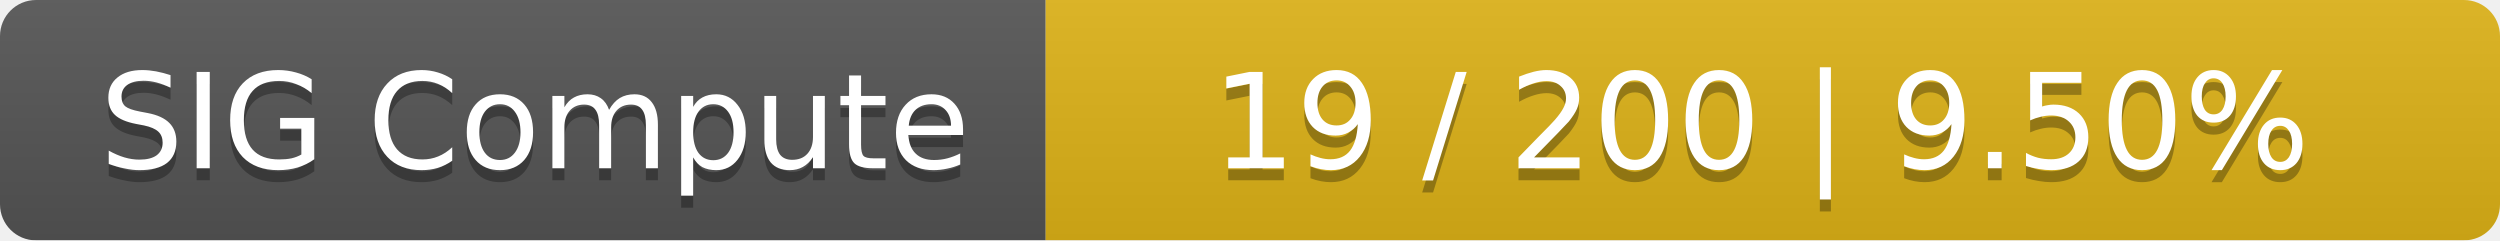
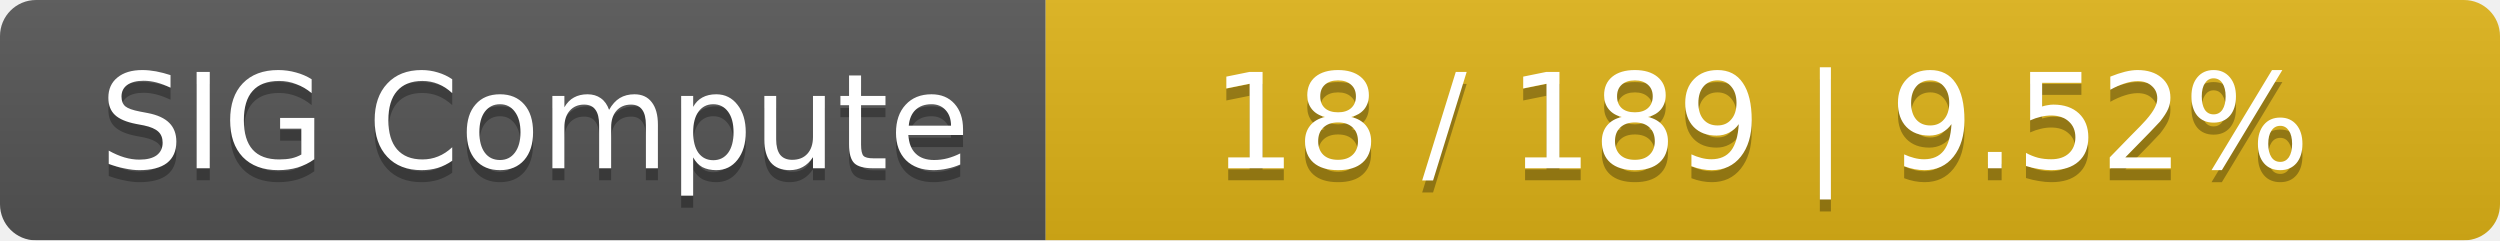
<svg xmlns="http://www.w3.org/2000/svg" width="208" height="20">
  <linearGradient id="smooth" x2="0" y2="100%">
    <stop offset="0" stop-color="#bbb" stop-opacity=".1" />
    <stop offset="1" stop-opacity=".1" />
  </linearGradient>
  <mask id="round">
    <rect width="208" height="20" rx="3" fill="#fff" />
  </mask>
  <g mask="url(#round)">
    <rect width="87" height="20" fill="#555" />
    <rect x="87" width="121" height="20" fill="#dfb317" />
    <rect width="208" height="20" fill="url(#smooth)" />
  </g>
  <g fill="#fff" text-anchor="middle" font-family="DejaVu Sans,Verdana,Geneva,sans-serif" font-size="11">
    <text x="44.5" y="15" fill="#010101" fill-opacity=".3">SIG Compute</text>
    <text x="44.5" y="14">SIG Compute</text>
-     <text x="146.5" y="15" fill="#010101" fill-opacity=".3">19 / 200    |    9.50%</text>
-     <text x="146.5" y="14">19 / 200    |    9.50%</text>
+     <text x="146.5" y="15" fill="#010101" fill-opacity=".3">18 / 189    |    9.52%</text>
+     <text x="146.5" y="14">18 / 189    |    9.52%</text>
  </g>
</svg>
